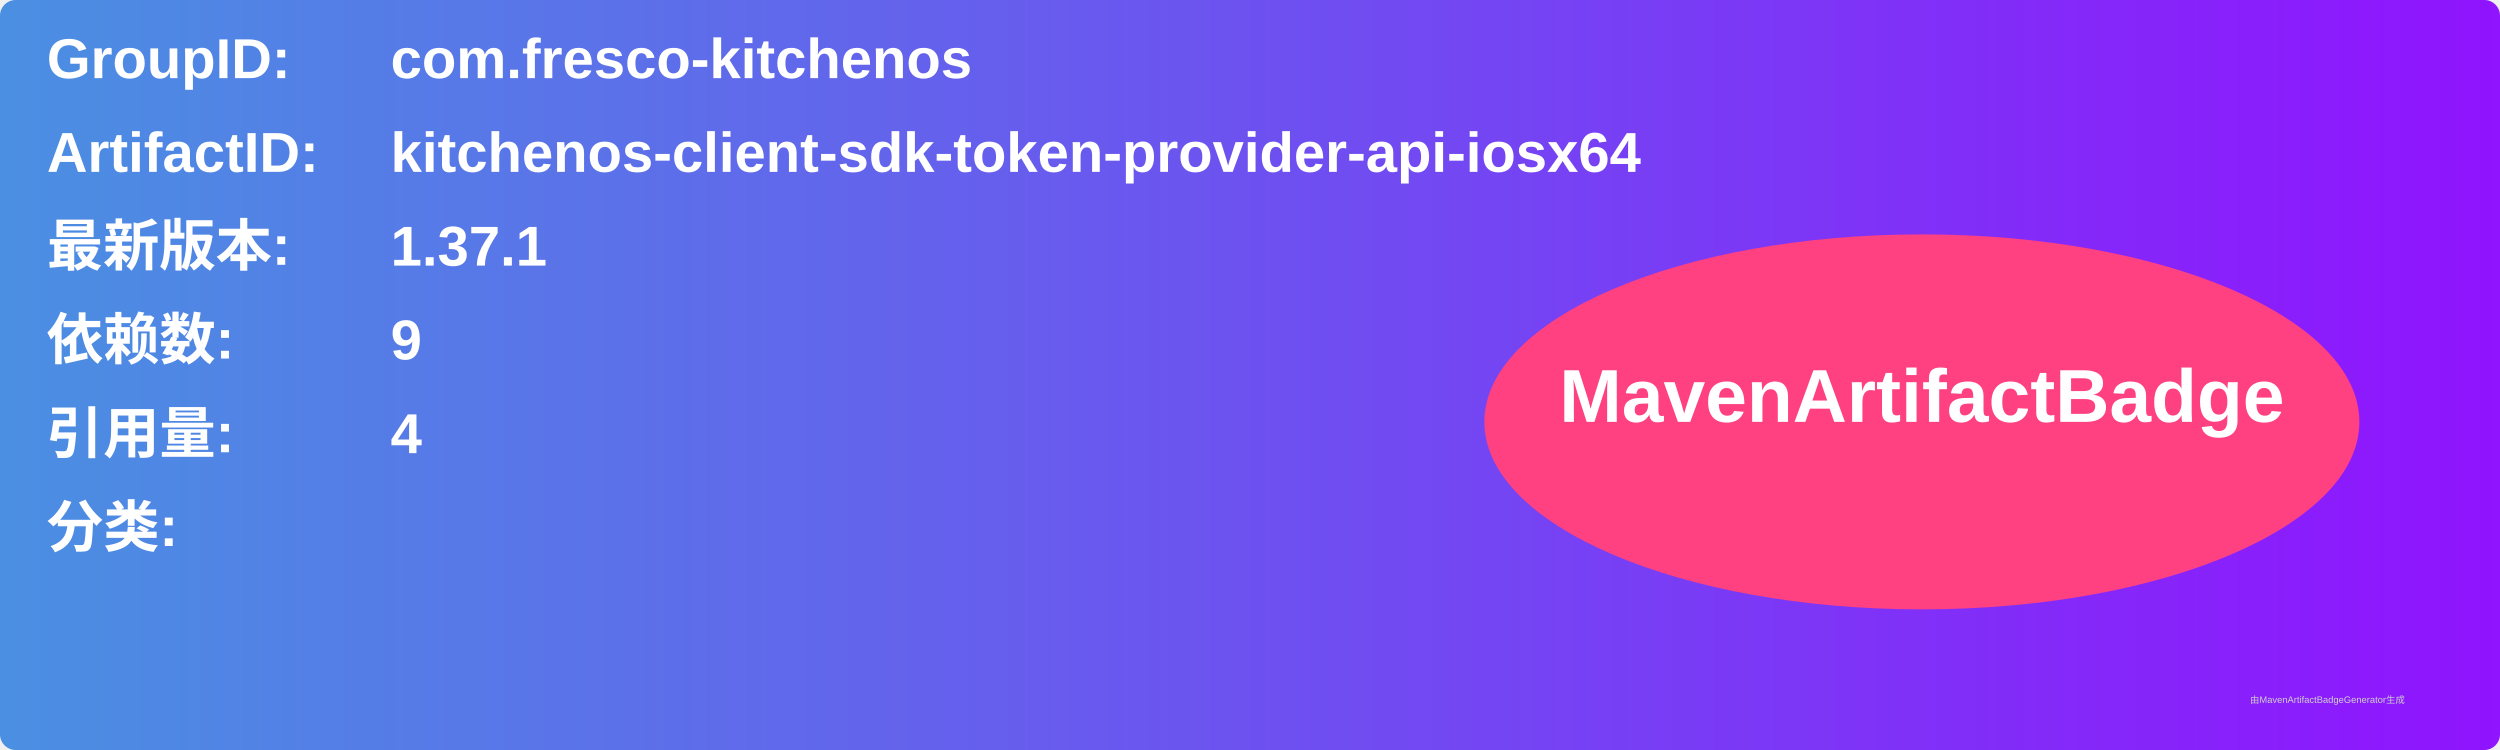
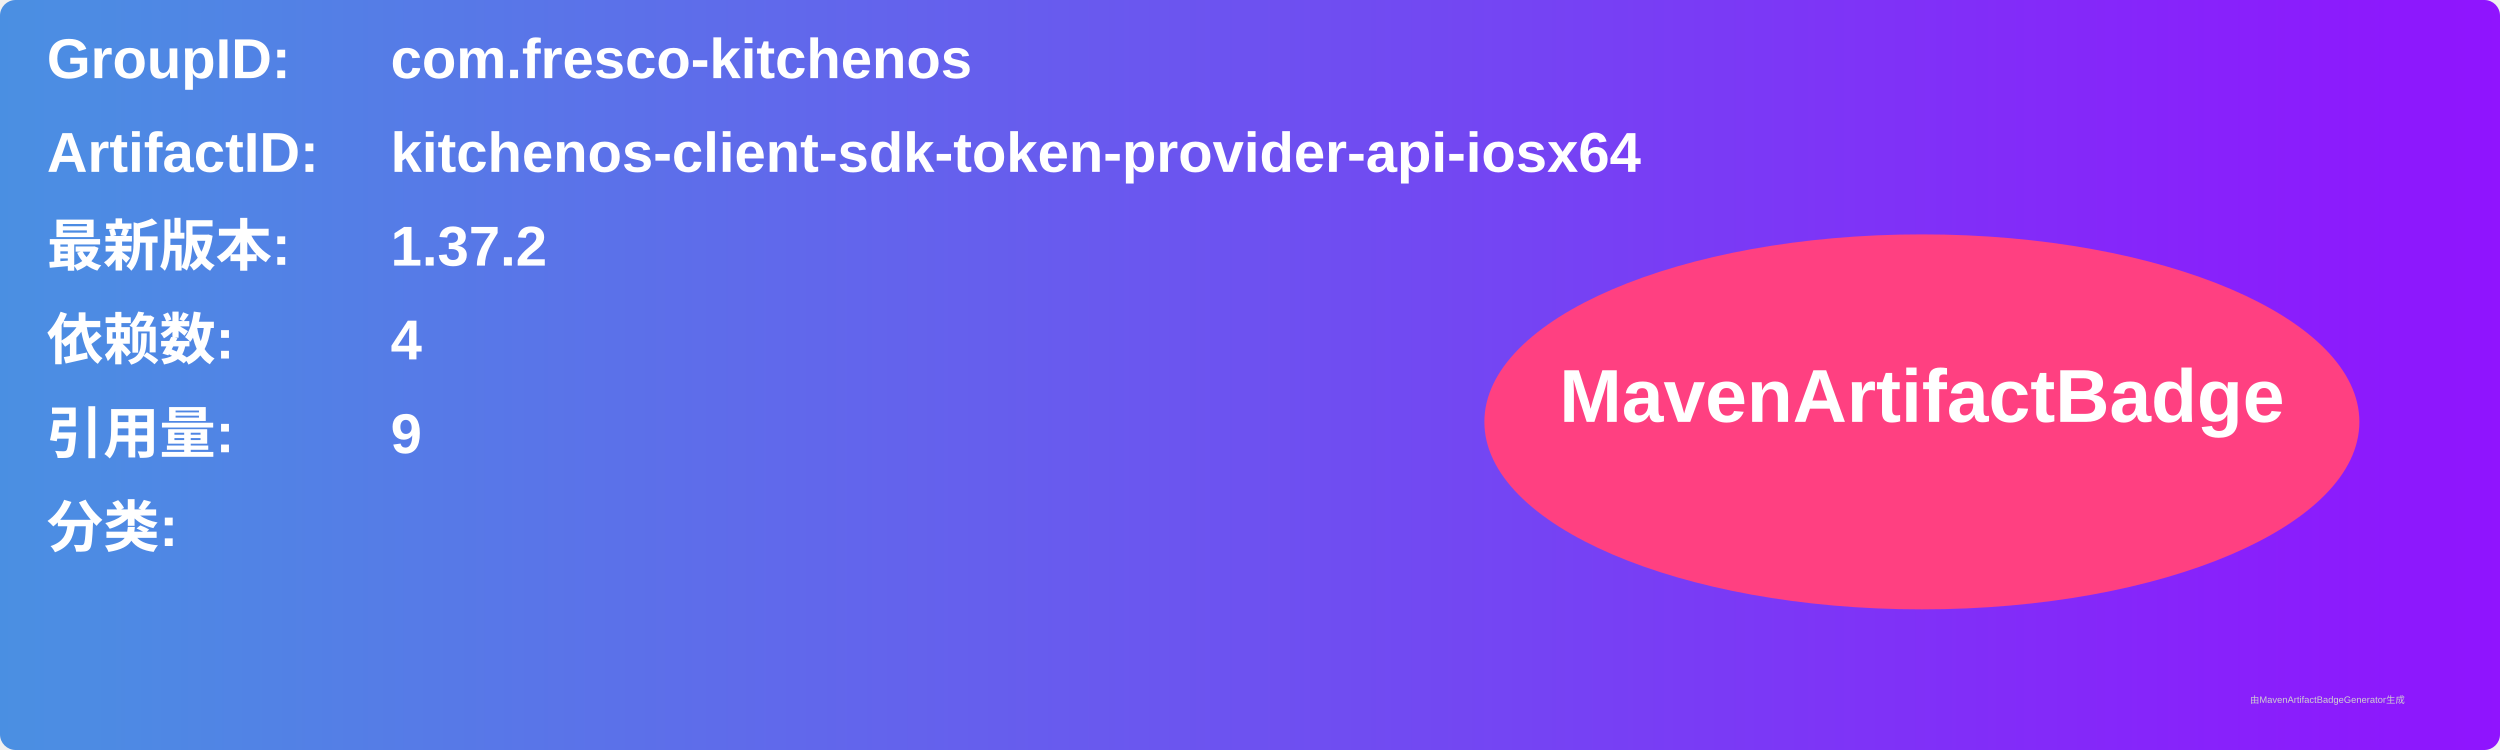
<svg xmlns="http://www.w3.org/2000/svg" width="800" height="240" viewBox="0 0 800 240">
  <linearGradient id="grad" x1="0%" y1="0%" x2="100%" y2="0%">
    <stop offset="0%" stop-color="#4a90e2" />
    <stop offset="100%" stop-color="#9013fe" />
  </linearGradient>
  <rect width="100%" height="100%" rx="5" ry="5" fill="url(#grad)" />
  <g transform="translate(15, 15)">
    <text x="0" y="10" font-family="Arial" font-size="18" fill="white" font-weight="bold" width="260">GroupID:</text>
    <text x="110" y="10" font-family="Arial" font-size="18" fill="white" font-weight="bold" width="460">com.fresco-kitchenos</text>
    <text x="0" y="40" font-family="Arial" font-size="18" fill="white" font-weight="bold" width="260">ArtifactID:</text>
    <text x="110" y="40" font-family="Arial" font-size="18" fill="white" font-weight="bold" width="460">kitchenos-client-sdk-token-provider-api-iosx64</text>
    <text x="0" y="70" font-family="Arial" font-size="18" fill="white" font-weight="bold">最新版本:</text>
    <text x="110" y="70" font-family="Arial" font-size="18" fill="white" font-weight="bold">
-       <tspan font-weight="bold">1.37.1</tspan>
+       <tspan font-weight="bold">1.37.2</tspan>
    </text>
    <text x="0" y="100" font-family="Arial" font-size="18" fill="white" font-weight="bold">依赖数: </text>
    <text x="110" y="100" font-family="Arial" font-size="18" fill="white">
-       <tspan font-weight="bold">9</tspan>
+       <tspan font-weight="bold">4</tspan>
    </text>
    <text x="0" y="130" font-family="Arial" font-size="18" fill="white" font-weight="bold">引用量: </text>
    <text x="110" y="130" font-family="Arial" font-size="18" fill="white">
-       <tspan font-weight="bold">4</tspan>
+       <tspan font-weight="bold">9</tspan>
    </text>
    <text x="0" y="160" font-family="Arial" font-size="18" fill="white" font-weight="bold">分类:</text>
    <text x="10" y="190" font-family="Arial" font-size="10" fill="white">
      <tspan font-weight="bold" />
    </text>
    <ellipse cx="600" cy="120" rx="140" ry="60" fill="#ff4081" />
    <text x="600" y="120" text-anchor="middle" font-family="Arial" font-size="24" fill="white" font-weight="bold">MavenArtifactBadge</text>
  </g>
  <text x="720" y="225" font-family="Arial" font-size="3" fill="#d0d0d0">由MavenArtifactBadgeGenerator生成</text>
</svg>
